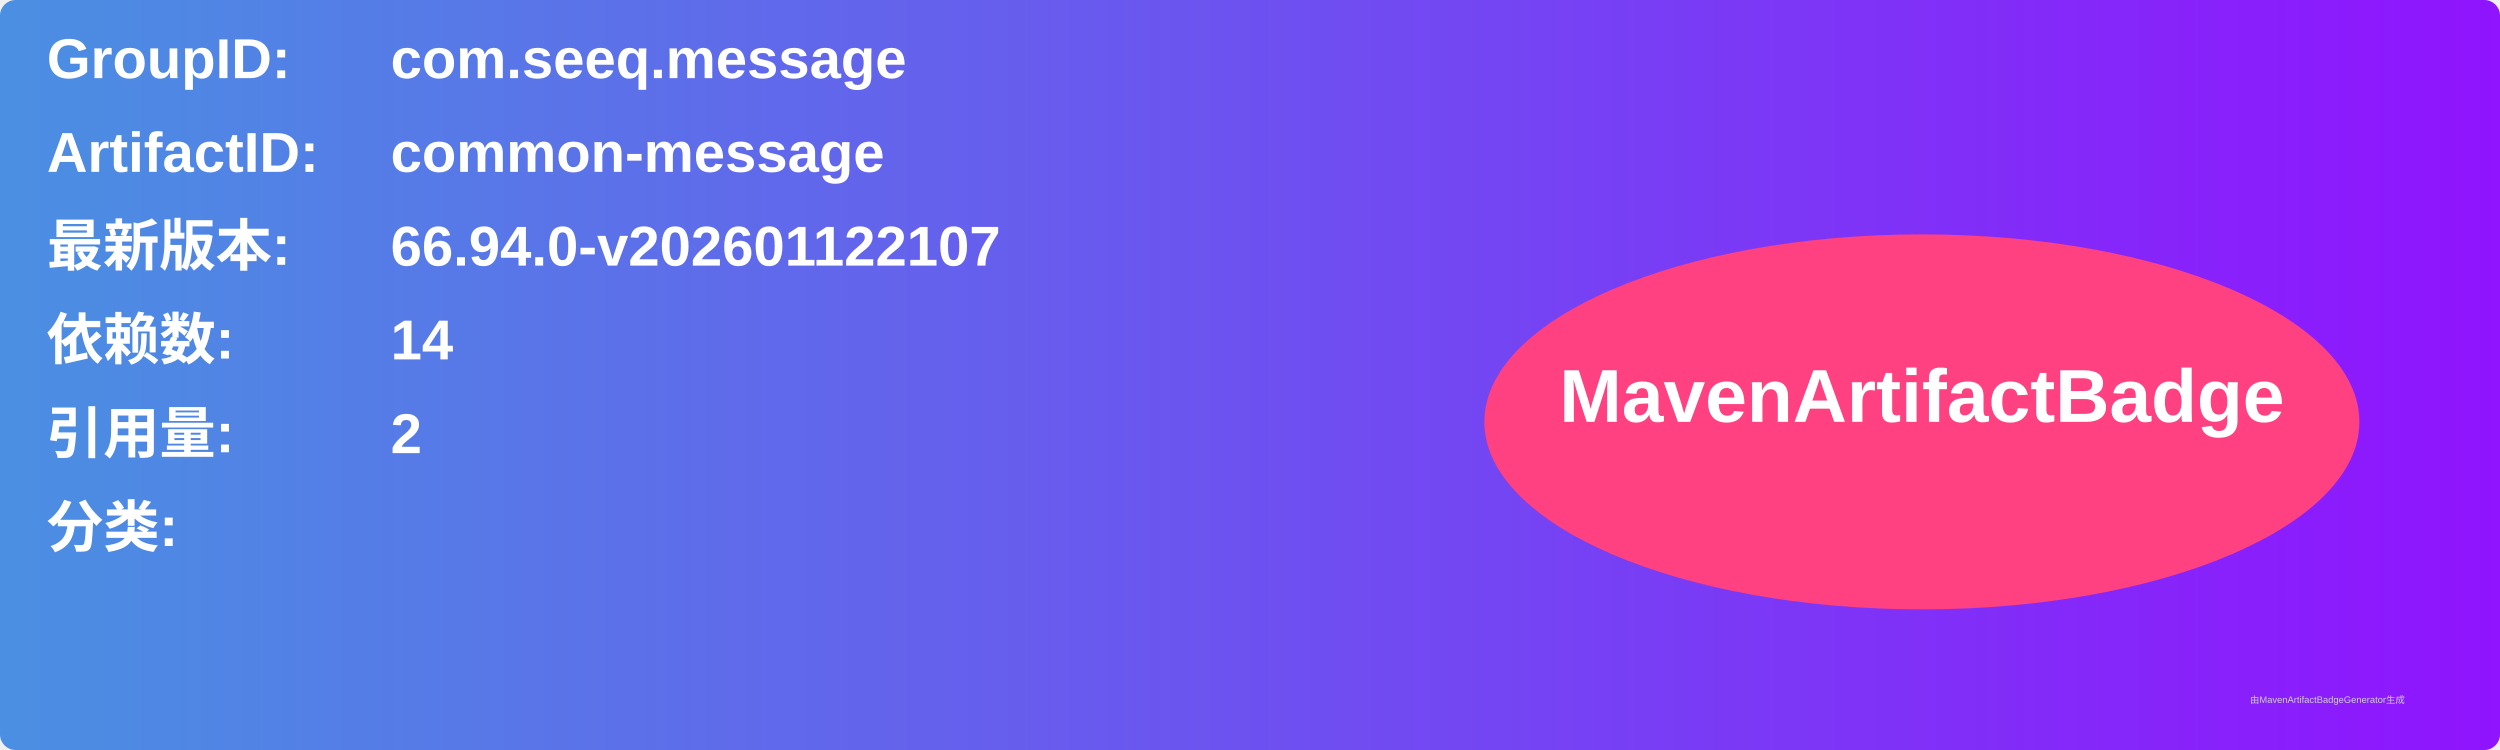
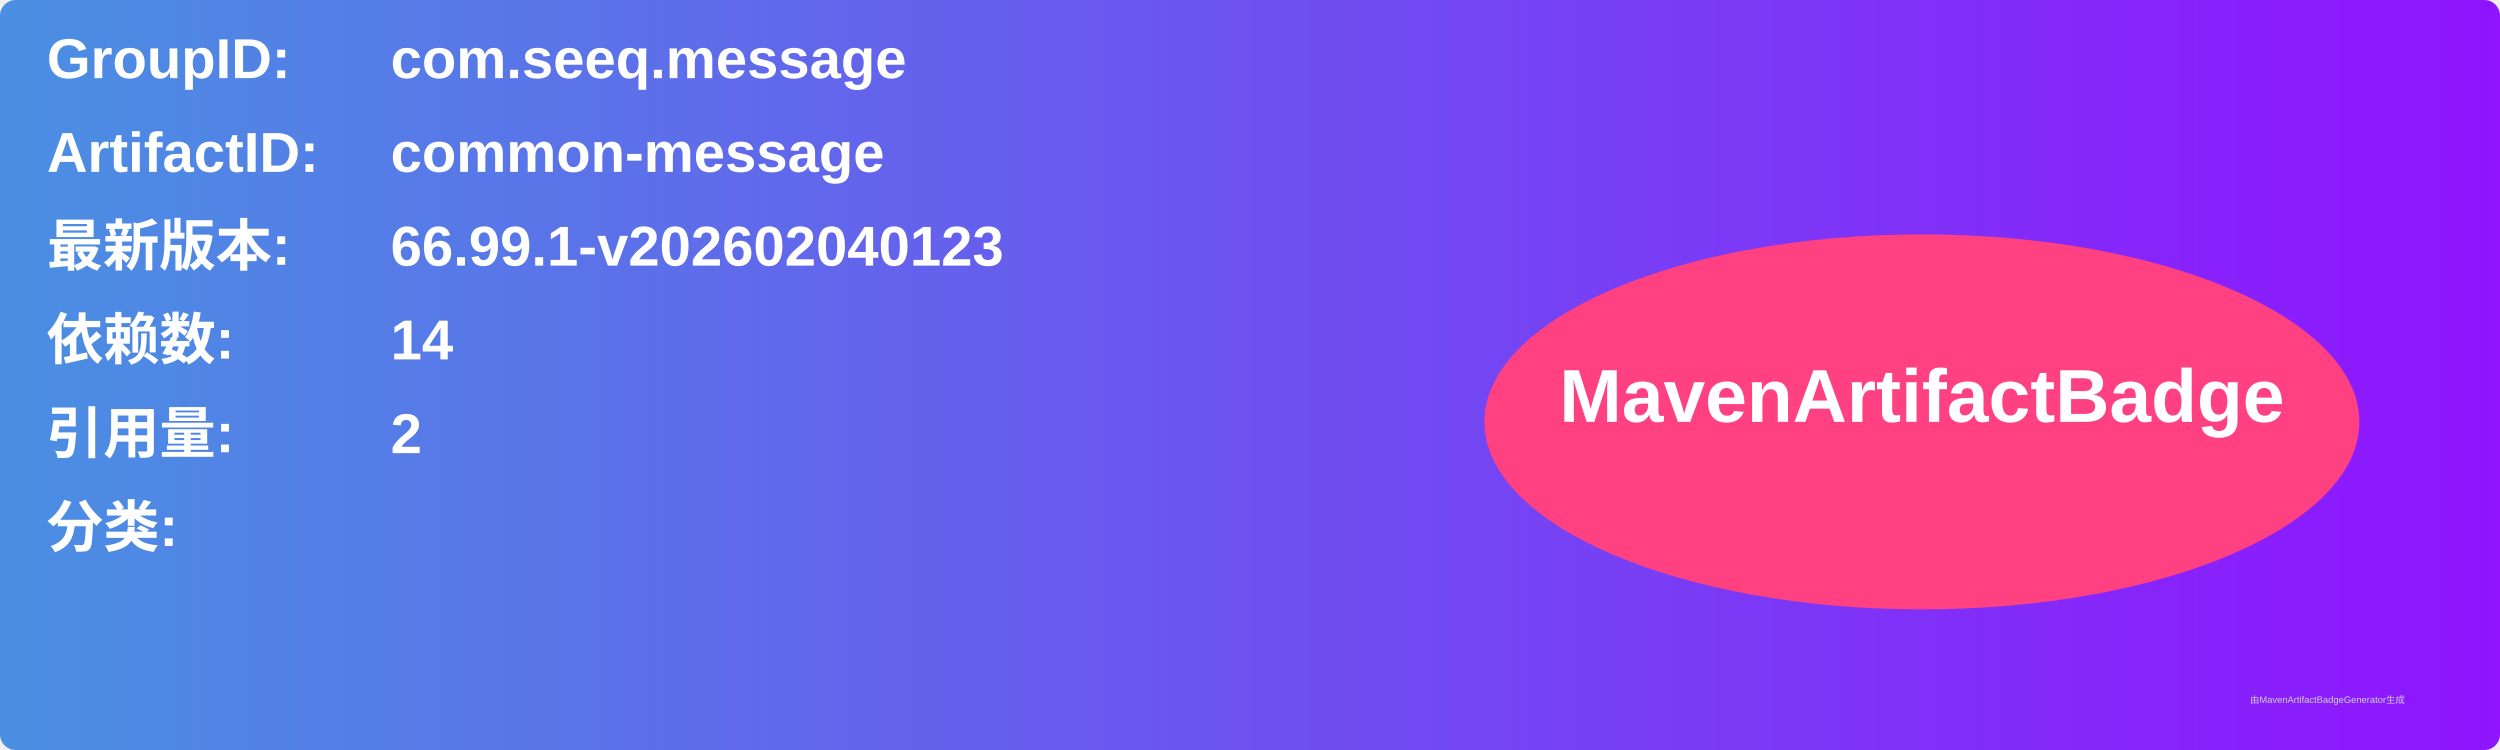
<svg xmlns="http://www.w3.org/2000/svg" width="800" height="240" viewBox="0 0 800 240">
  <linearGradient id="grad" x1="0%" y1="0%" x2="100%" y2="0%">
    <stop offset="0%" stop-color="#4a90e2" />
    <stop offset="100%" stop-color="#9013fe" />
  </linearGradient>
  <rect width="100%" height="100%" rx="5" ry="5" fill="url(#grad)" />
  <g transform="translate(15, 15)">
    <text x="0" y="10" font-family="Arial" font-size="18" fill="white" font-weight="bold" width="260">GroupID:</text>
    <text x="110" y="10" font-family="Arial" font-size="18" fill="white" font-weight="bold" width="460">com.seeq.message</text>
    <text x="0" y="40" font-family="Arial" font-size="18" fill="white" font-weight="bold" width="260">ArtifactID:</text>
    <text x="110" y="40" font-family="Arial" font-size="18" fill="white" font-weight="bold" width="460">common-message</text>
    <text x="0" y="70" font-family="Arial" font-size="18" fill="white" font-weight="bold">最新版本:</text>
    <text x="110" y="70" font-family="Arial" font-size="18" fill="white" font-weight="bold">
-       <tspan font-weight="bold">66.94.0-v202601122107</tspan>
+       <tspan font-weight="bold">66.99.1-v202602040123</tspan>
    </text>
    <text x="0" y="100" font-family="Arial" font-size="18" fill="white" font-weight="bold">依赖数: </text>
    <text x="110" y="100" font-family="Arial" font-size="18" fill="white">
      <tspan font-weight="bold">14</tspan>
    </text>
    <text x="0" y="130" font-family="Arial" font-size="18" fill="white" font-weight="bold">引用量: </text>
    <text x="110" y="130" font-family="Arial" font-size="18" fill="white">
      <tspan font-weight="bold">2</tspan>
    </text>
    <text x="0" y="160" font-family="Arial" font-size="18" fill="white" font-weight="bold">分类:</text>
    <text x="10" y="190" font-family="Arial" font-size="10" fill="white">
      <tspan font-weight="bold" />
    </text>
    <ellipse cx="600" cy="120" rx="140" ry="60" fill="#ff4081" />
    <text x="600" y="120" text-anchor="middle" font-family="Arial" font-size="24" fill="white" font-weight="bold">MavenArtifactBadge</text>
  </g>
  <text x="720" y="225" font-family="Arial" font-size="3" fill="#d0d0d0">由MavenArtifactBadgeGenerator生成</text>
</svg>
